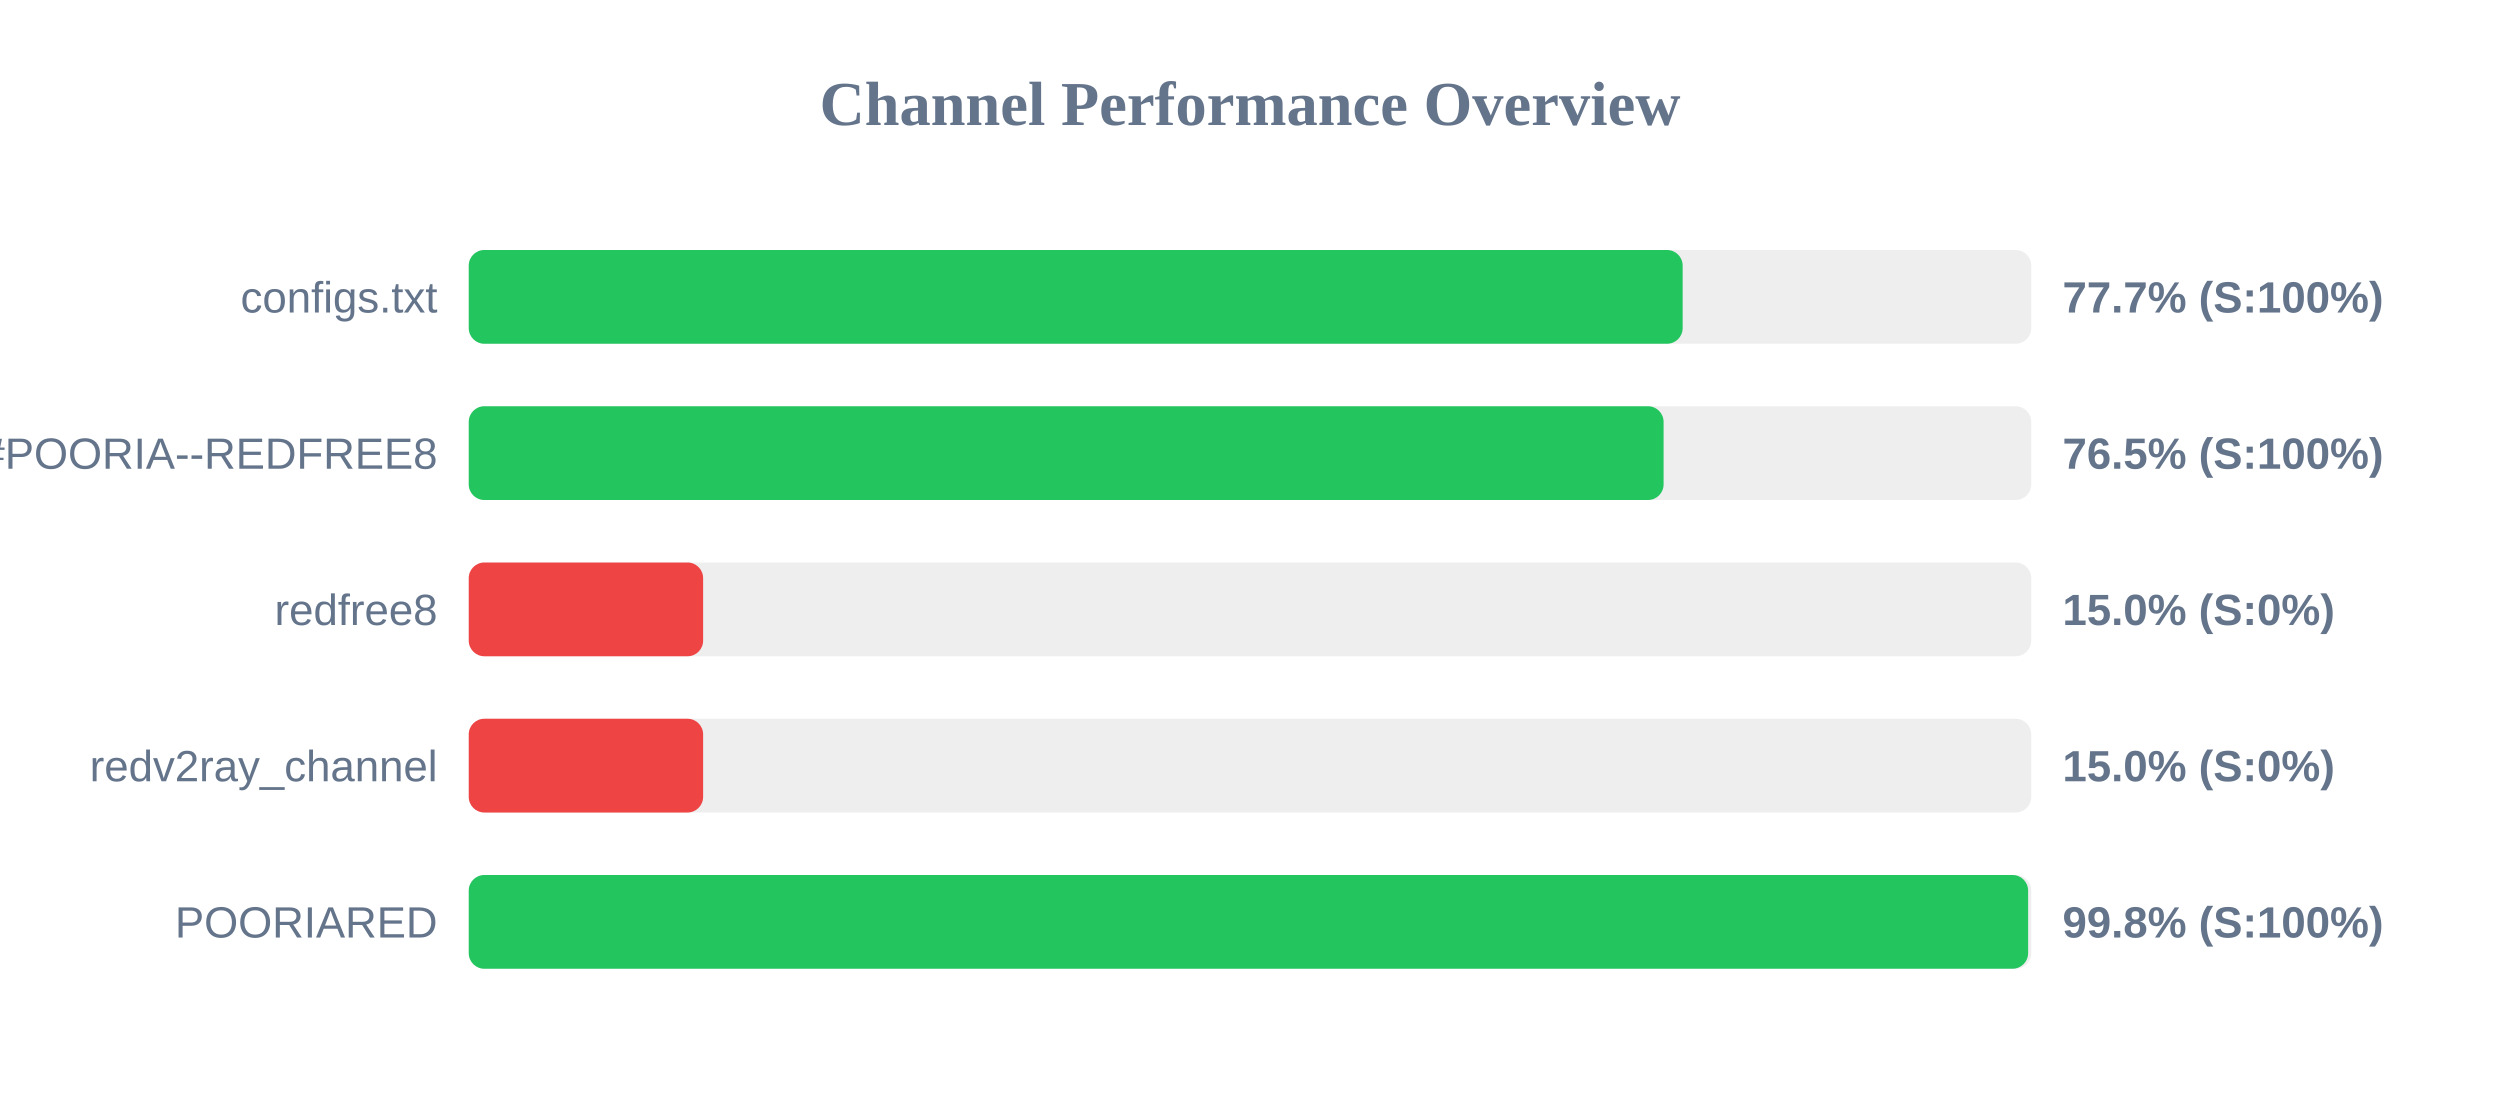
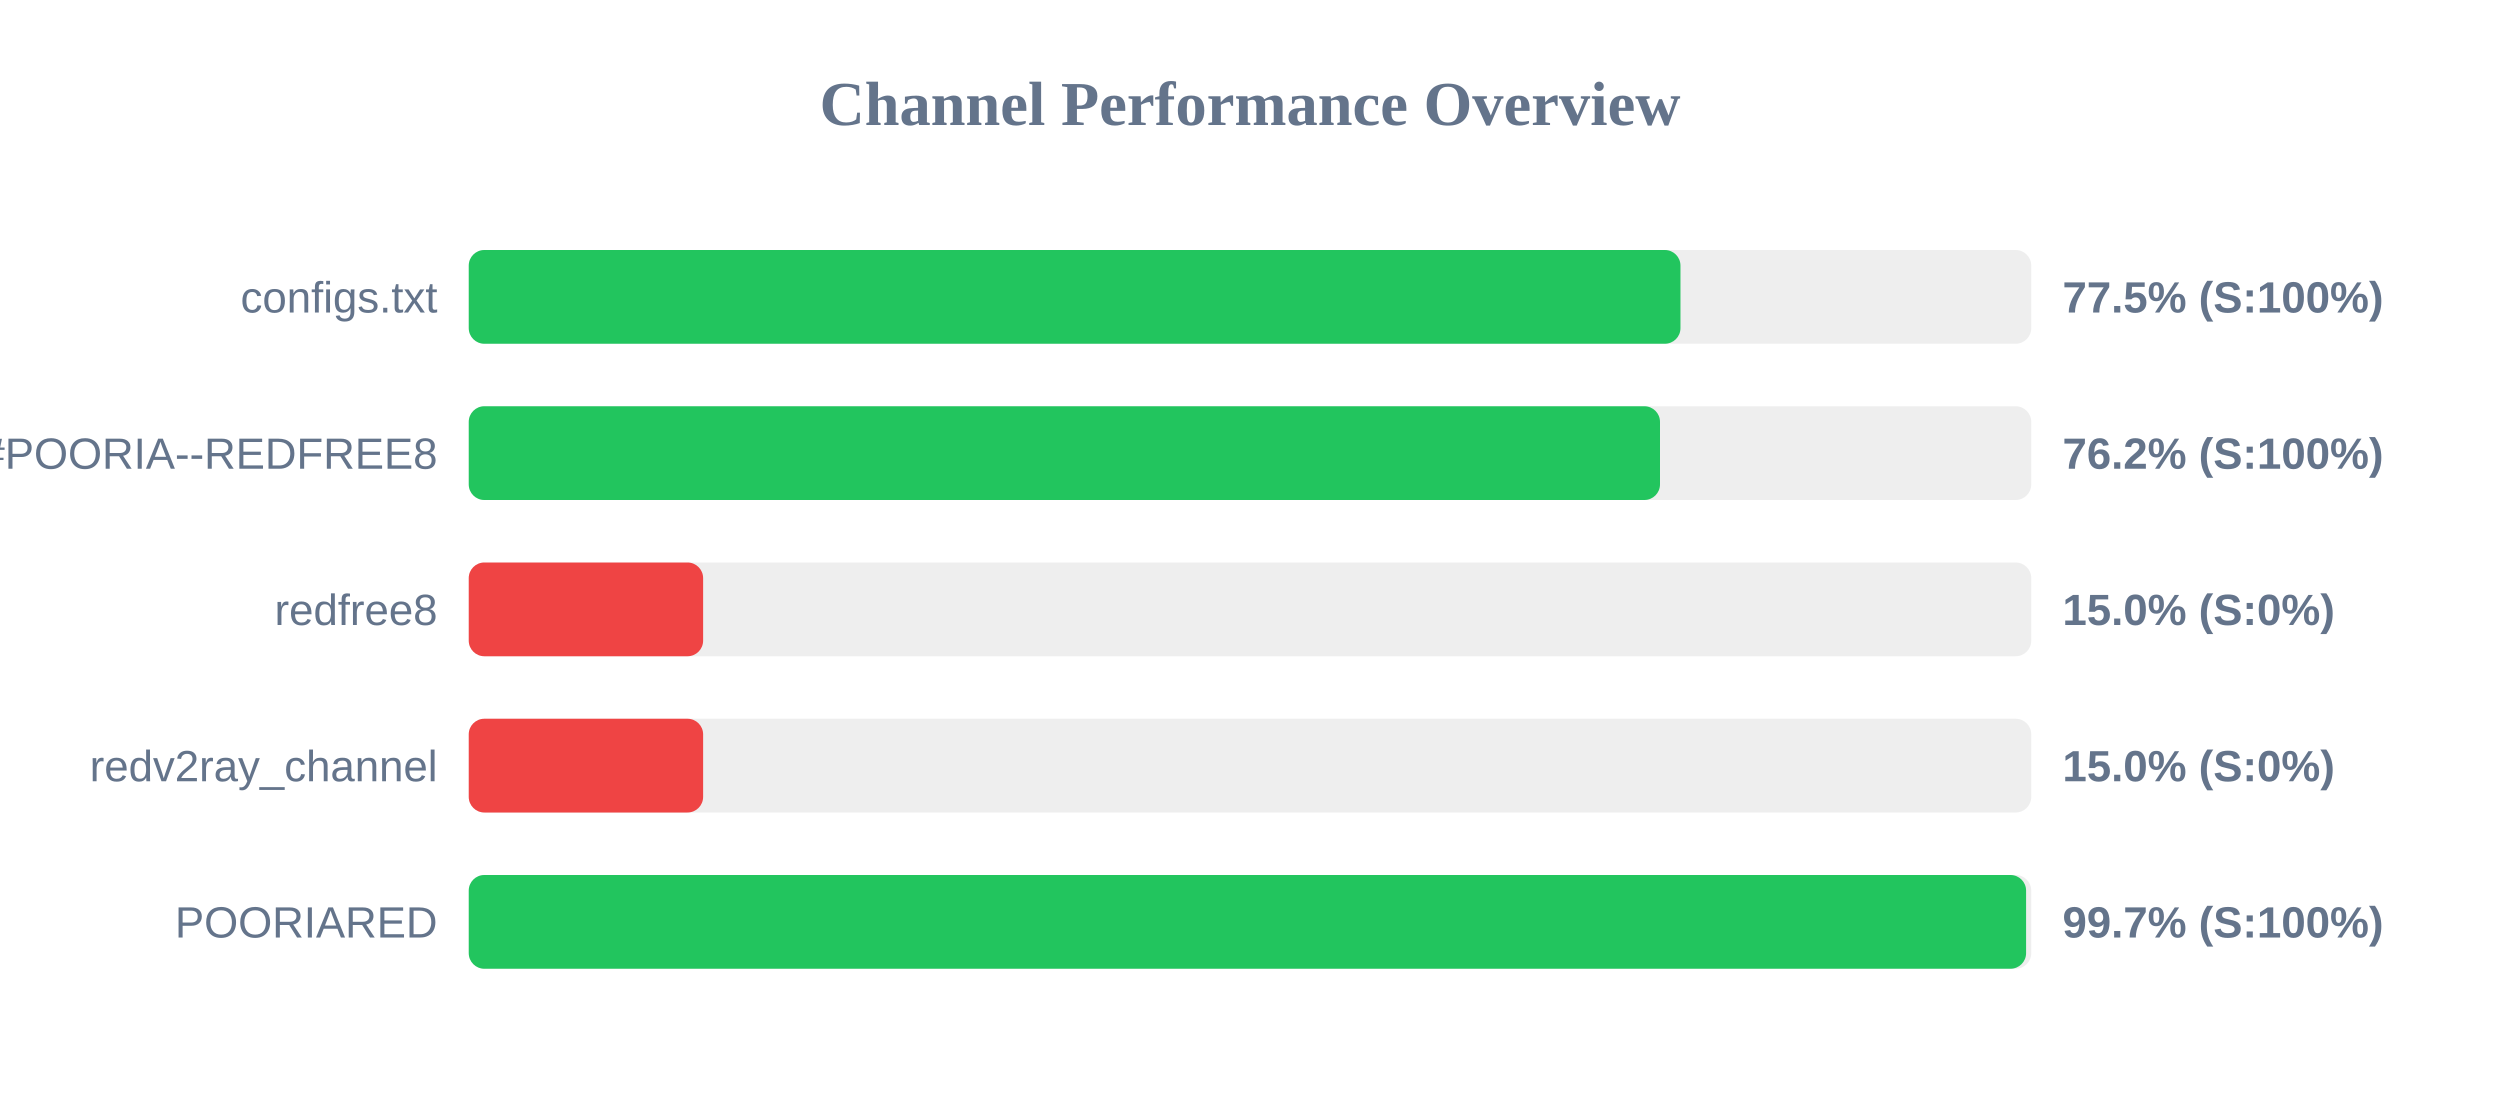
<svg xmlns="http://www.w3.org/2000/svg" width="800" height="350" version="1.1">
  <style>
        .row { font: 14px Arial; fill: #64748b; }
        .score { font: bold 14px Arial; fill: #64748b; }
    </style>
  <text x="400" y="40" text-anchor="middle" font-size="20px" font-weight="bold" fill="#64748b">Channel Performance Overview</text>
  <rect x="150" y="80" width="500" height="30" fill="#eee" rx="5" />
-   <rect x="150" y="80" width="388.45" height="30" fill="#22c55e" rx="5" />
+   <rect x="150" y="80" width="387.75" height="30" fill="#22c55e" rx="5" />
  <text x="140" y="100" text-anchor="end" class="row">configs.txt</text>
-   <text x="660" y="100" text-anchor="start" class="score">77.7% (S:100%)</text>
+   <text x="660" y="100" text-anchor="start" class="score">77.5% (S:100%)</text>
  <rect x="150" y="130" width="500" height="30" fill="#eee" rx="5" />
-   <rect x="150" y="130" width="382.35" height="30" fill="#22c55e" rx="5" />
+   <rect x="150" y="130" width="381.2" height="30" fill="#22c55e" rx="5" />
  <text x="140" y="150" text-anchor="end" class="row">POORIA--REDFREE8.txt#POORIA--REDFREE8</text>
-   <text x="660" y="150" text-anchor="start" class="score">76.5% (S:100%)</text>
+   <text x="660" y="150" text-anchor="start" class="score">76.2% (S:100%)</text>
  <rect x="150" y="180" width="500" height="30" fill="#eee" rx="5" />
  <rect x="150" y="180" width="75.0" height="30" fill="#ef4444" rx="5" />
  <text x="140" y="200" text-anchor="end" class="row">redfree8</text>
  <text x="660" y="200" text-anchor="start" class="score">15.0% (S:0%)</text>
  <rect x="150" y="230" width="500" height="30" fill="#eee" rx="5" />
  <rect x="150" y="230" width="75.0" height="30" fill="#ef4444" rx="5" />
  <text x="140" y="250" text-anchor="end" class="row">redv2ray_channel</text>
  <text x="660" y="250" text-anchor="start" class="score">15.0% (S:0%)</text>
  <rect x="150" y="280" width="500" height="30" fill="#eee" rx="5" />
-   <rect x="150" y="280" width="499.0" height="30" fill="#22c55e" rx="5" />
+   <rect x="150" y="280" width="498.35" height="30" fill="#22c55e" rx="5" />
  <text x="140" y="300" text-anchor="end" class="row">POORIARED</text>
-   <text x="660" y="300" text-anchor="start" class="score">99.8% (S:100%)</text>
+   <text x="660" y="300" text-anchor="start" class="score">99.7% (S:100%)</text>
</svg>
